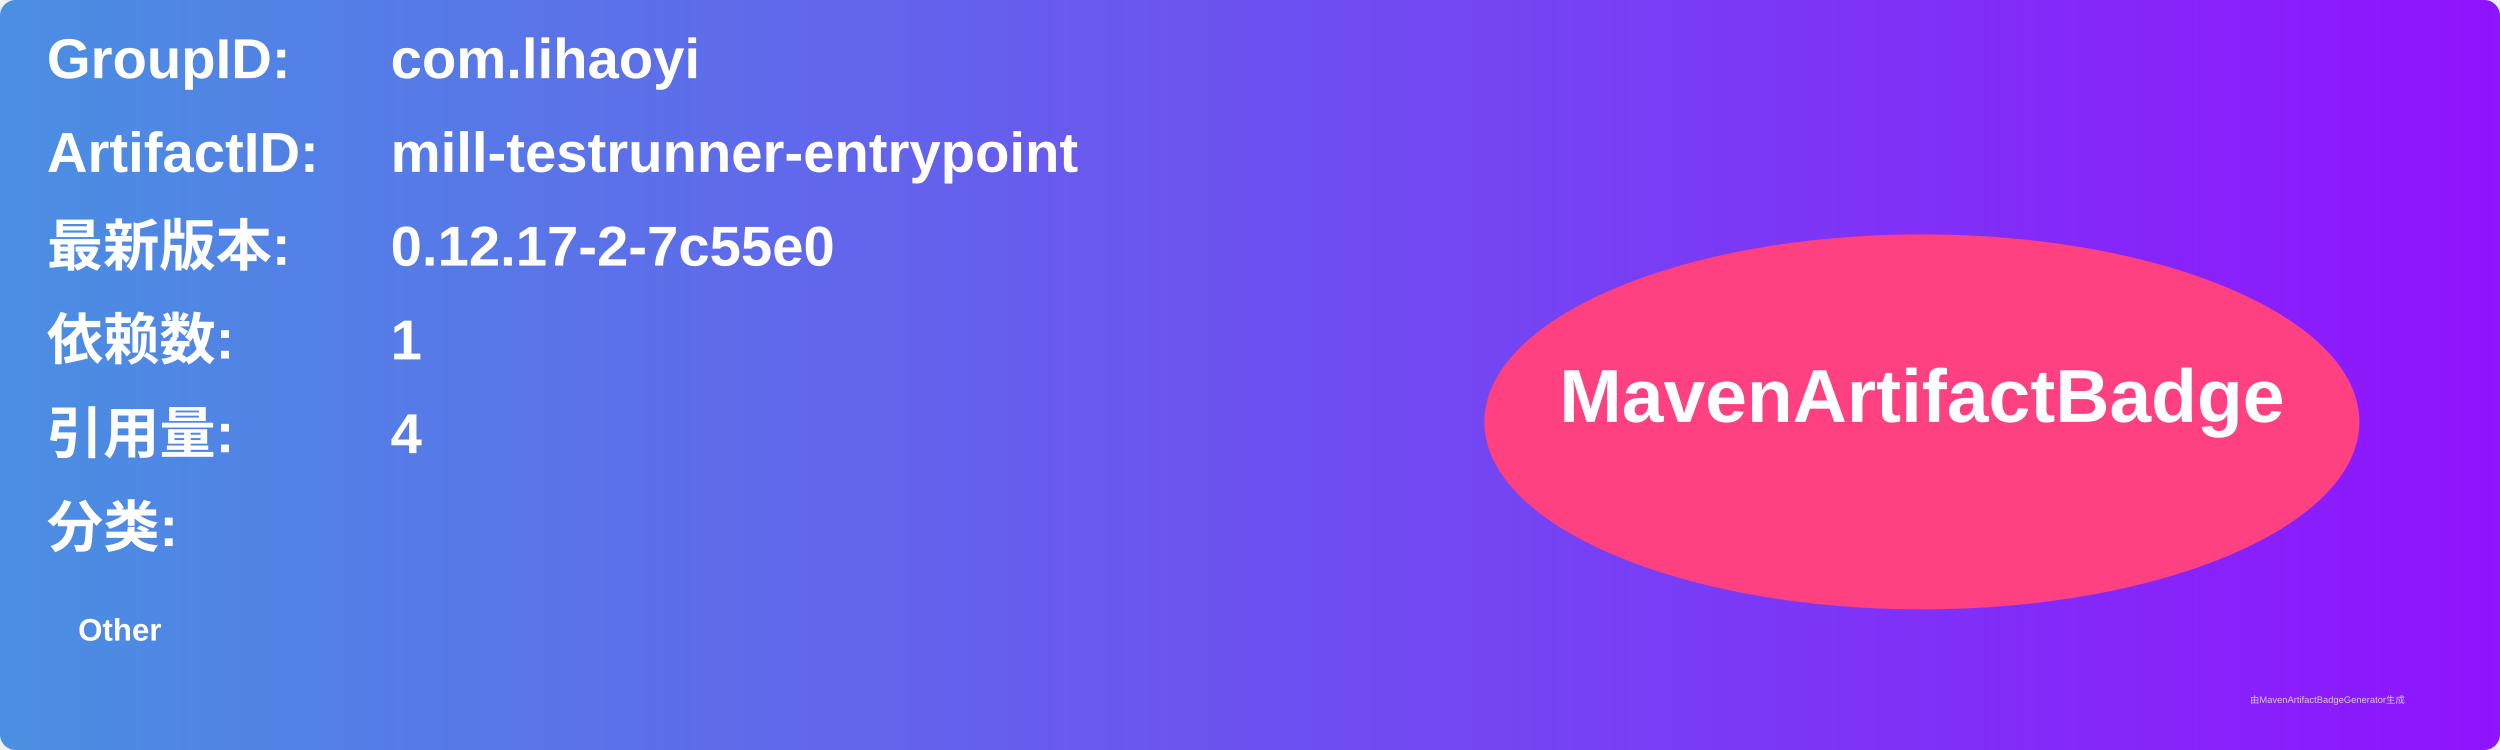
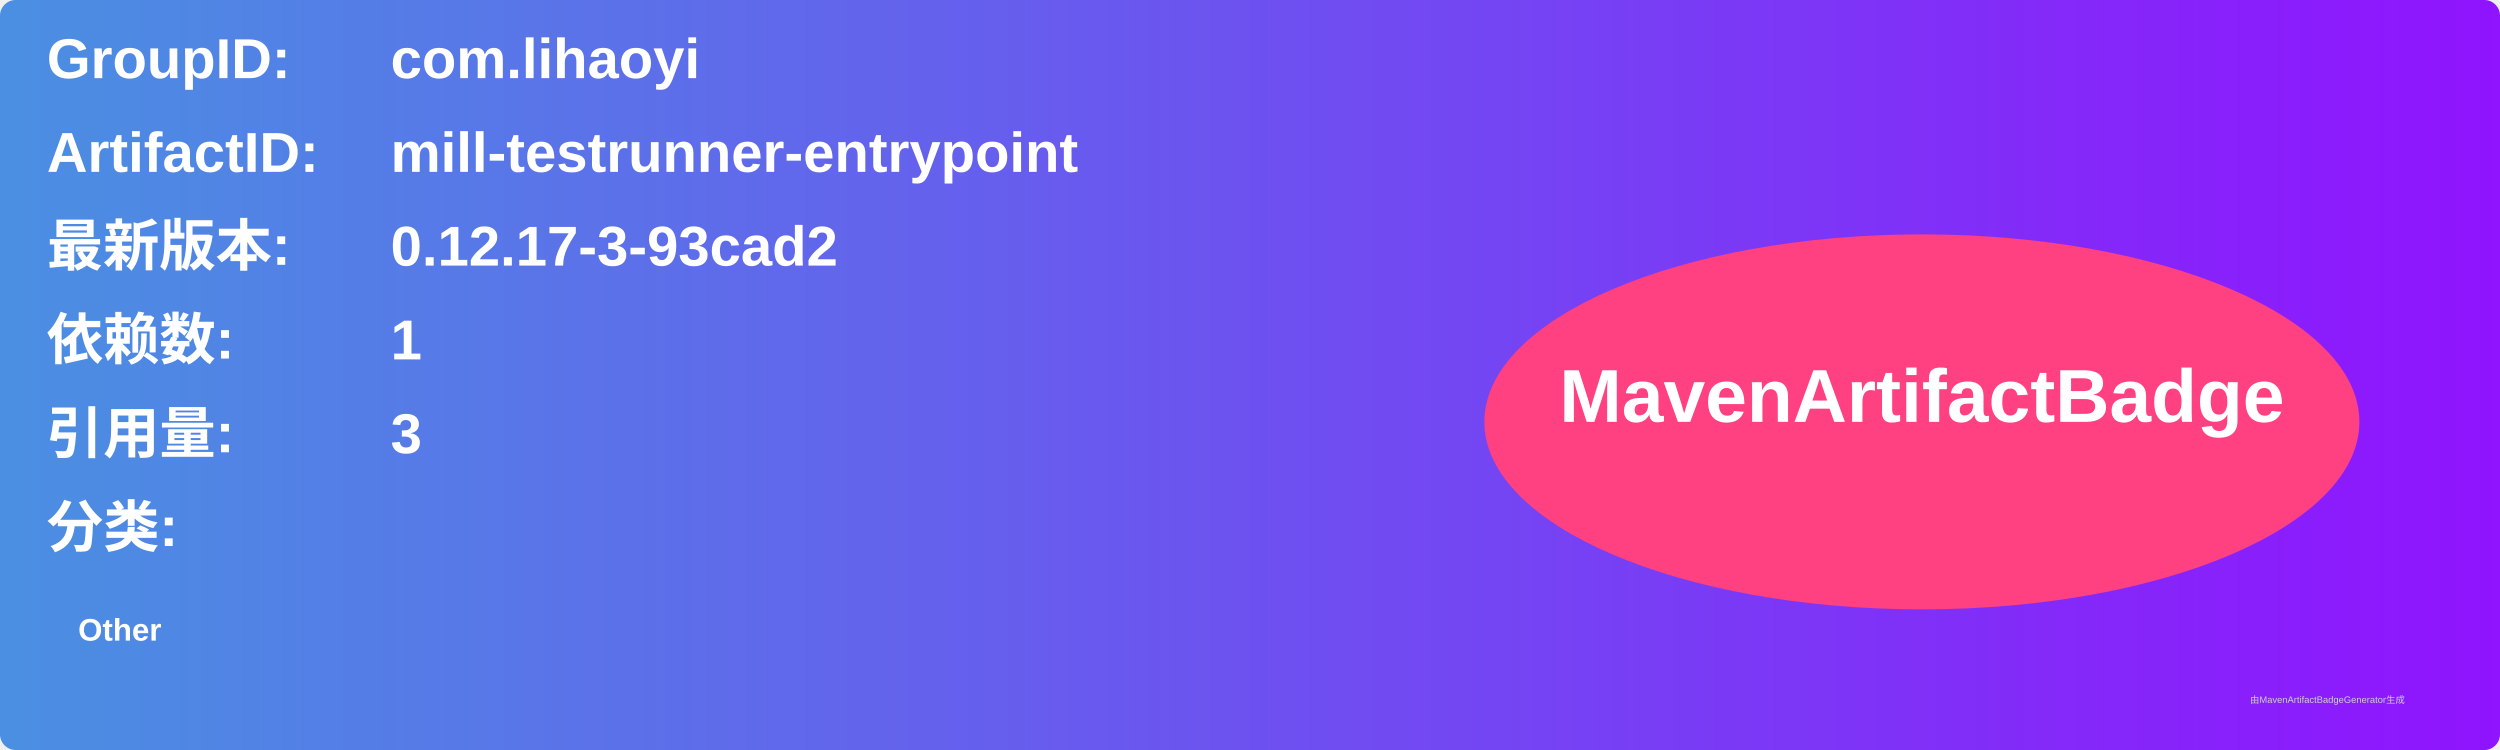
<svg xmlns="http://www.w3.org/2000/svg" width="800" height="240" viewBox="0 0 800 240">
  <linearGradient id="grad" x1="0%" y1="0%" x2="100%" y2="0%">
    <stop offset="0%" stop-color="#4a90e2" />
    <stop offset="100%" stop-color="#9013fe" />
  </linearGradient>
  <rect width="100%" height="100%" rx="5" ry="5" fill="url(#grad)" />
  <g transform="translate(15, 15)">
    <text x="0" y="10" font-family="Arial" font-size="18" fill="white" font-weight="bold" width="260">GroupID:</text>
    <text x="110" y="10" font-family="Arial" font-size="18" fill="white" font-weight="bold" width="460">com.lihaoyi</text>
    <text x="0" y="40" font-family="Arial" font-size="18" fill="white" font-weight="bold" width="260">ArtifactID:</text>
    <text x="110" y="40" font-family="Arial" font-size="18" fill="white" font-weight="bold" width="460">mill-testrunner-entrypoint</text>
    <text x="0" y="70" font-family="Arial" font-size="18" fill="white" font-weight="bold">最新版本:</text>
    <text x="110" y="70" font-family="Arial" font-size="18" fill="white" font-weight="bold">
-       <tspan font-weight="bold">0.12.17-2-7c55e0</tspan>
+       <tspan font-weight="bold">0.12.17-3-93cad2</tspan>
    </text>
    <text x="0" y="100" font-family="Arial" font-size="18" fill="white" font-weight="bold">依赖数: </text>
    <text x="110" y="100" font-family="Arial" font-size="18" fill="white">
      <tspan font-weight="bold">1</tspan>
    </text>
    <text x="0" y="130" font-family="Arial" font-size="18" fill="white" font-weight="bold">引用量: </text>
    <text x="110" y="130" font-family="Arial" font-size="18" fill="white">
-       <tspan font-weight="bold">4</tspan>
+       <tspan font-weight="bold">3</tspan>
    </text>
    <text x="0" y="160" font-family="Arial" font-size="18" fill="white" font-weight="bold">分类:</text>
    <text x="10" y="190" font-family="Arial" font-size="10" fill="white">
      <tspan font-weight="bold">Other</tspan>
    </text>
    <ellipse cx="600" cy="120" rx="140" ry="60" fill="#ff4081" />
    <text x="600" y="120" text-anchor="middle" font-family="Arial" font-size="24" fill="white" font-weight="bold">MavenArtifactBadge</text>
  </g>
  <text x="720" y="225" font-family="Arial" font-size="3" fill="#d0d0d0">由MavenArtifactBadgeGenerator生成</text>
</svg>
